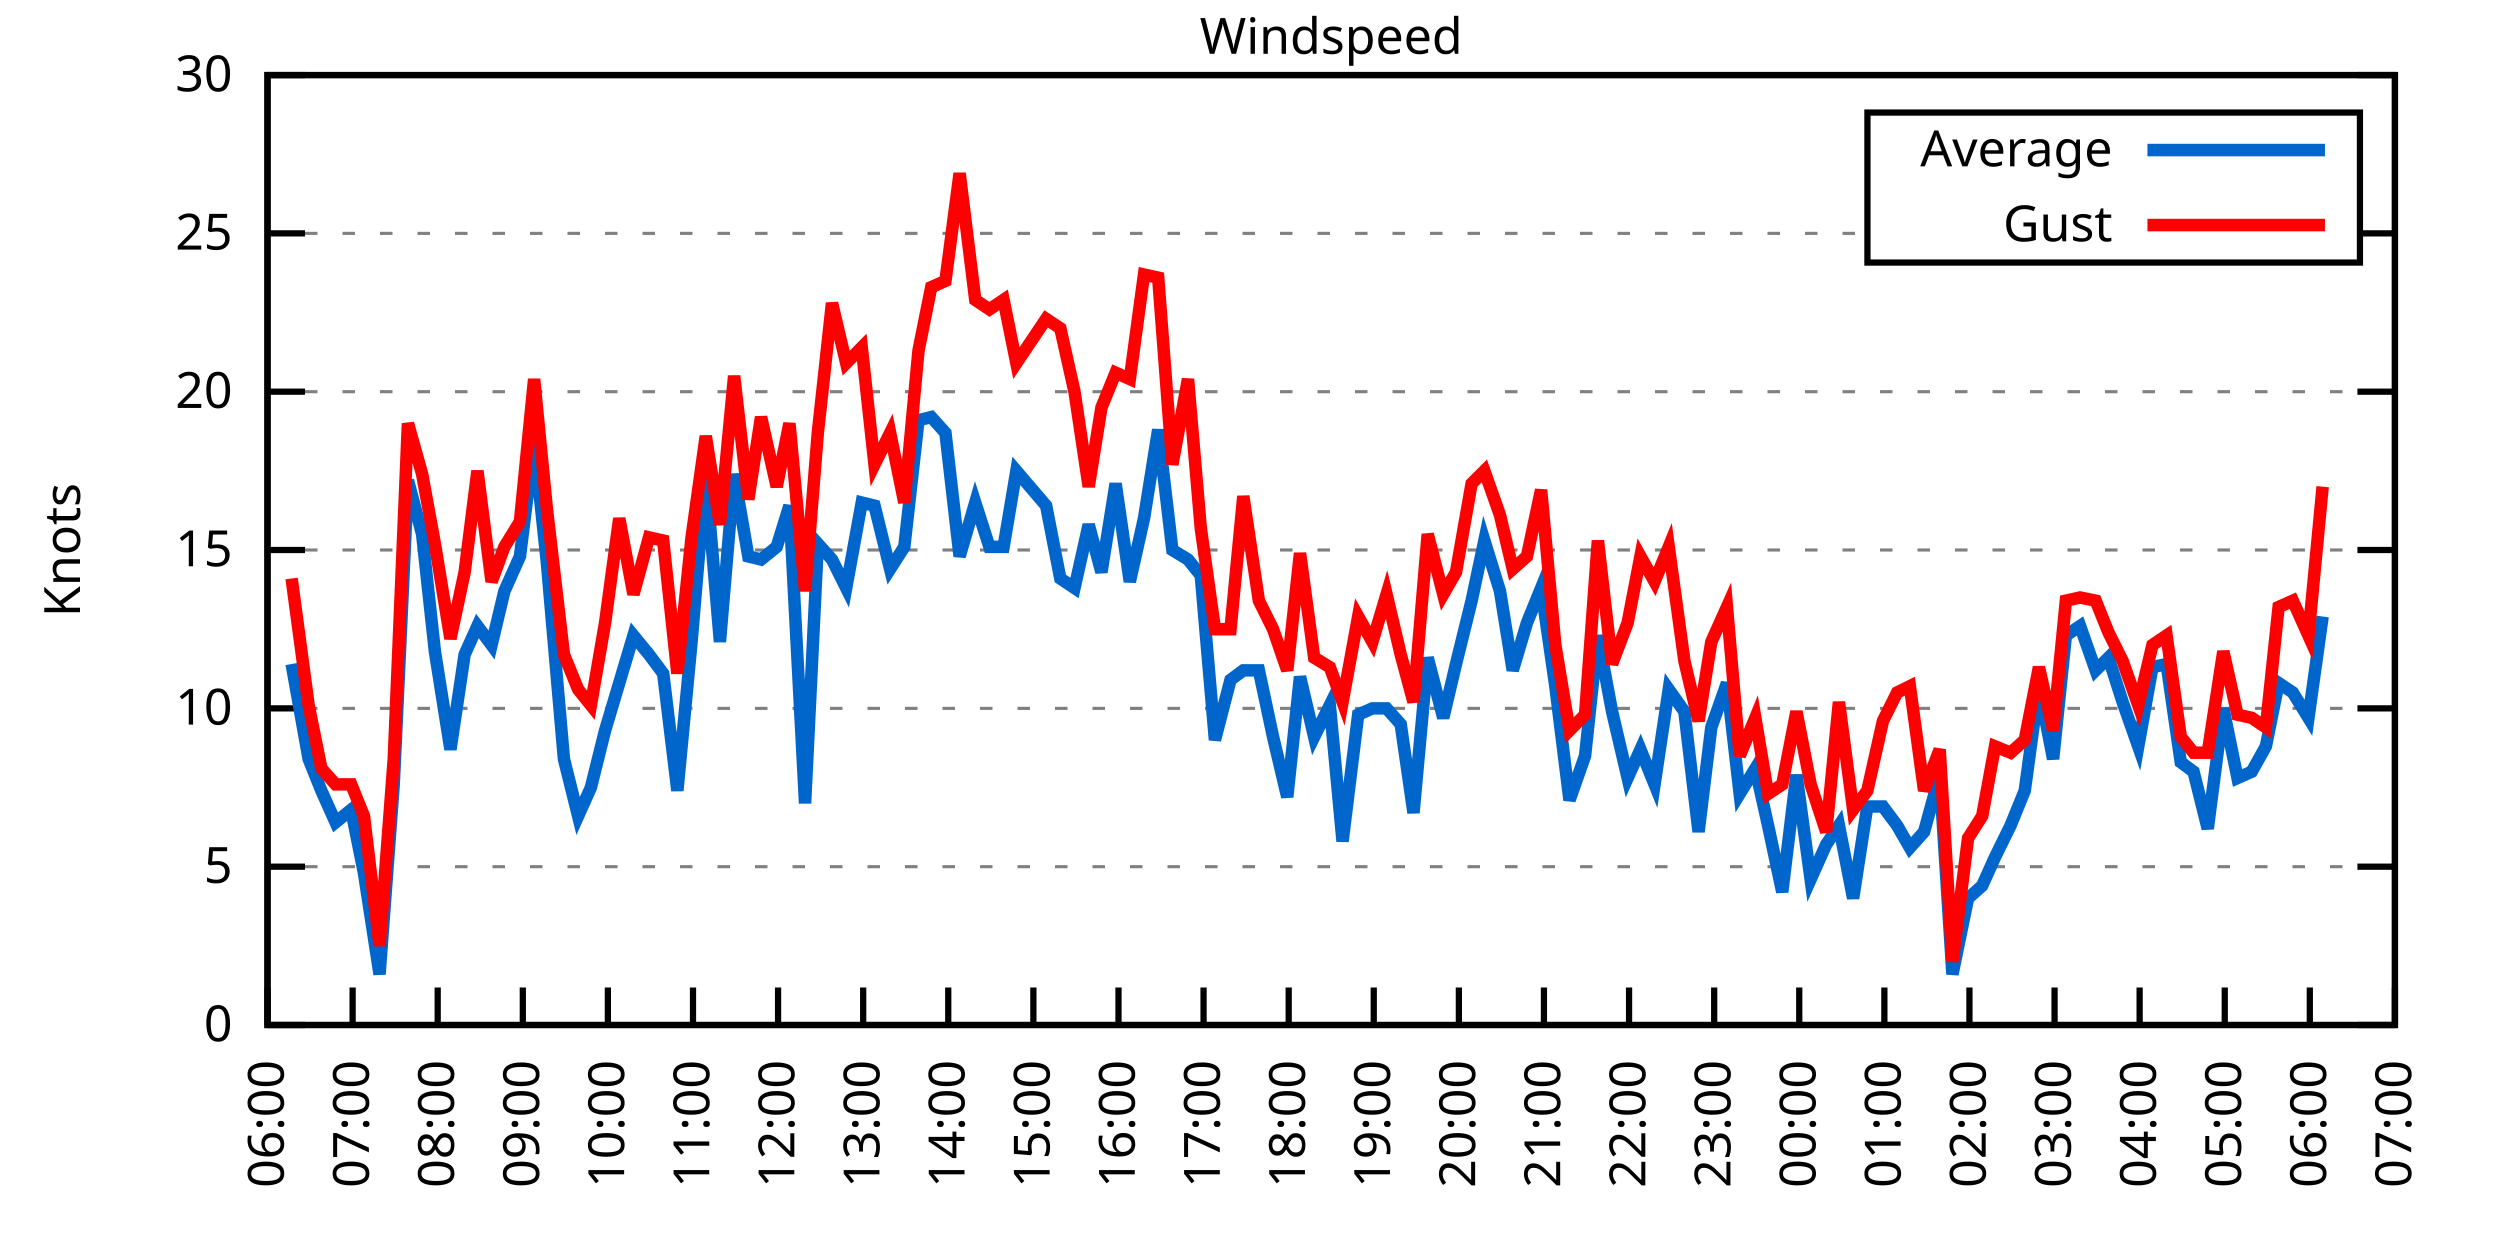
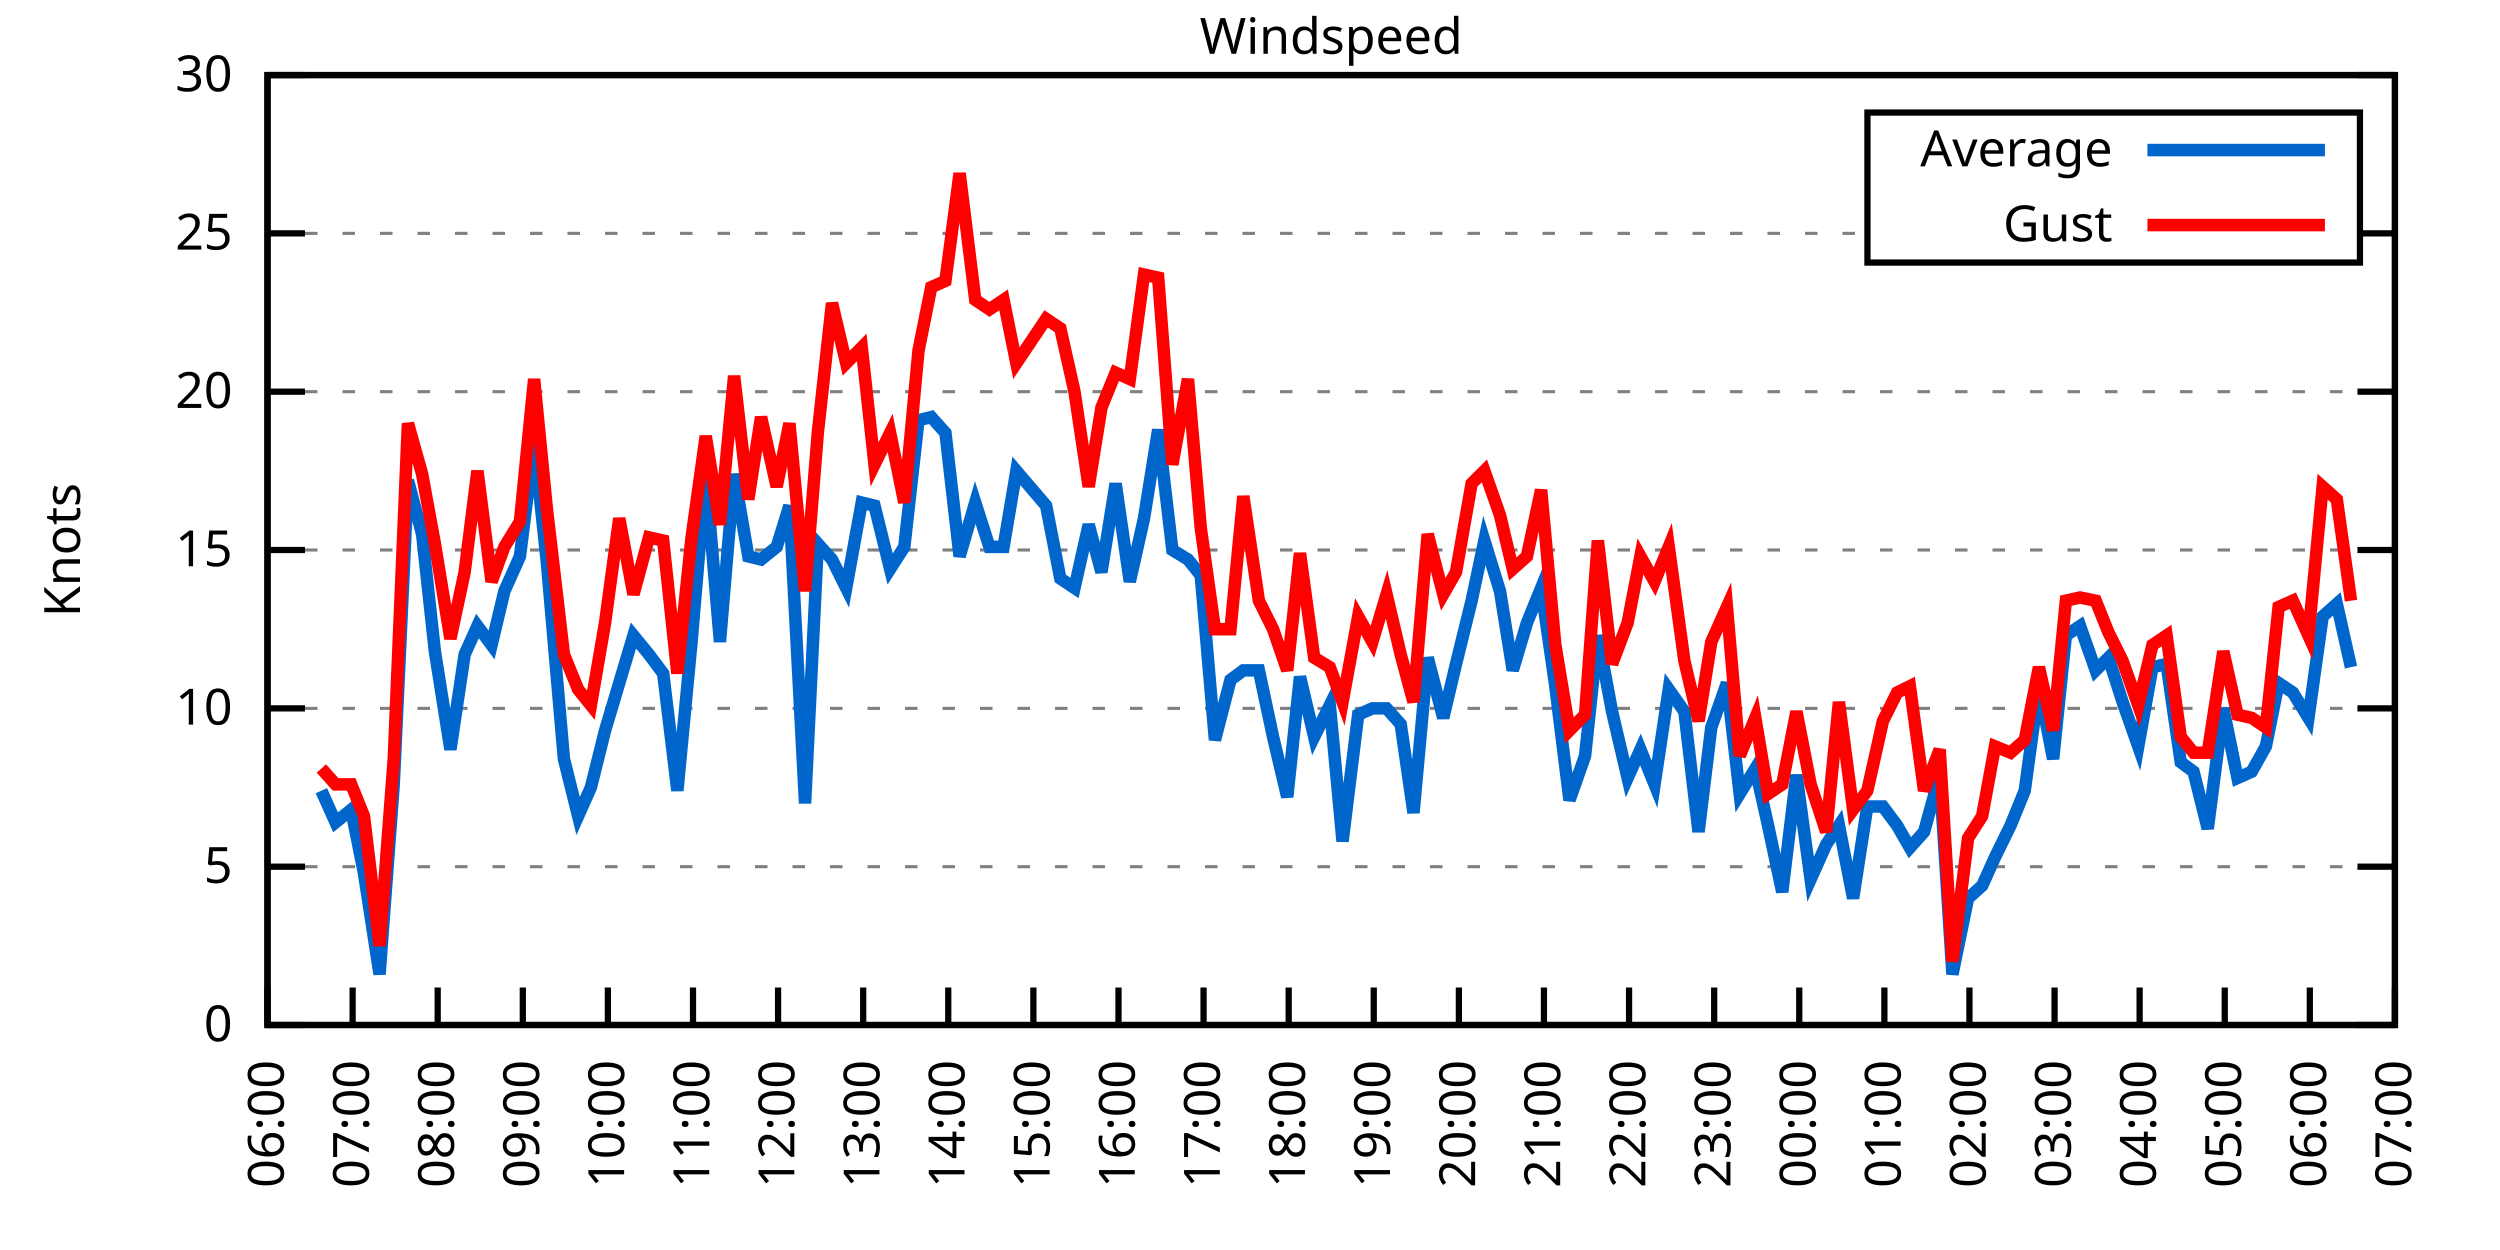
<svg xmlns="http://www.w3.org/2000/svg" xmlns:xlink="http://www.w3.org/1999/xlink" width="400" height="200" viewBox="0 0 400 200">
  <g id="gnuplot_canvas">
    <rect x="0" y="0" width="400" height="200" fill="none" />
    <defs>
      <circle id="gpDot" r="0.5" stroke-width="0.5" stroke="currentColor" />
      <path id="gpPt0" stroke-width="0.333" stroke="currentColor" d="M-1,0 h2 M0,-1 v2" />
      <path id="gpPt1" stroke-width="0.333" stroke="currentColor" d="M-1,-1 L1,1 M1,-1 L-1,1" />
      <path id="gpPt2" stroke-width="0.333" stroke="currentColor" d="M-1,0 L1,0 M0,-1 L0,1 M-1,-1 L1,1 M-1,1 L1,-1" />
      <rect id="gpPt3" stroke-width="0.333" stroke="currentColor" x="-1" y="-1" width="2" height="2" />
      <rect id="gpPt4" stroke-width="0.333" stroke="currentColor" fill="currentColor" x="-1" y="-1" width="2" height="2" />
      <circle id="gpPt5" stroke-width="0.333" stroke="currentColor" cx="0" cy="0" r="1" />
      <use xlink:href="#gpPt5" id="gpPt6" fill="currentColor" stroke="none" />
      <path id="gpPt7" stroke-width="0.333" stroke="currentColor" d="M0,-1.33 L-1.33,0.67 L1.33,0.67 z" />
      <use xlink:href="#gpPt7" id="gpPt8" fill="currentColor" stroke="none" />
      <use xlink:href="#gpPt7" id="gpPt9" stroke="currentColor" transform="rotate(180)" />
      <use xlink:href="#gpPt9" id="gpPt10" fill="currentColor" stroke="none" />
      <use xlink:href="#gpPt3" id="gpPt11" stroke="currentColor" transform="rotate(45)" />
      <use xlink:href="#gpPt11" id="gpPt12" fill="currentColor" stroke="none" />
      <path id="gpPt13" stroke-width="0.333" stroke="currentColor" d="M0,1.330 L1.265,0.411 L0.782,-1.067 L-0.782,-1.076 L-1.265,0.411 z" />
      <use xlink:href="#gpPt13" id="gpPt14" fill="currentColor" stroke="none" />
      <filter id="textbox" filterUnits="objectBoundingBox" x="0" y="0" height="1" width="1">
        <feFlood flood-color="white" flood-opacity="1" result="bgnd" />
        <feComposite in="SourceGraphic" in2="bgnd" operator="atop" />
      </filter>
      <filter id="greybox" filterUnits="objectBoundingBox" x="0" y="0" height="1" width="1">
        <feFlood flood-color="lightgrey" flood-opacity="1" result="grey" />
        <feComposite in="SourceGraphic" in2="grey" operator="atop" />
      </filter>
    </defs>
    <g fill="none" color="white" stroke="currentColor" stroke-width="1.00" stroke-linecap="butt" stroke-linejoin="miter">
</g>
    <g fill="none" color="black" stroke="currentColor" stroke-width="1.00" stroke-linecap="butt" stroke-linejoin="miter">
      <g stroke="none" shape-rendering="crispEdges">
        <polygon fill="rgb(255, 255, 255)" points="42.80,164.00 383.18,164.00 383.18,12.02 42.80,12.02 " />
      </g>
    </g>
    <g fill="none" color="black" stroke="currentColor" stroke-width="1.00" stroke-linecap="butt" stroke-linejoin="miter">
</g>
    <g fill="none" color="black" stroke="black" stroke-width="0.50" stroke-linecap="butt" stroke-linejoin="miter">
</g>
    <g fill="none" color="gray" stroke="currentColor" stroke-width="0.50" stroke-linecap="butt" stroke-linejoin="miter">
      <path stroke="gray" stroke-dasharray="2,4" class="gridline" d="M42.80,164.00 L383.19,164.00  " />
    </g>
    <g fill="none" color="gray" stroke="gray" stroke-width="1.00" stroke-linecap="butt" stroke-linejoin="miter">
</g>
    <g fill="none" color="black" stroke="currentColor" stroke-width="1.00" stroke-linecap="butt" stroke-linejoin="miter">
      <path stroke="black" d="M42.80,164.00 L48.80,164.00 M383.19,164.00 L377.19,164.00  " />
      <g transform="translate(37.20,166.60)" stroke="none" fill="black" font-family="Sans" font-size="8.00" text-anchor="end">
        <text>
          <tspan font-family="Sans"> 0</tspan>
        </text>
      </g>
    </g>
    <g fill="none" color="black" stroke="currentColor" stroke-width="1.00" stroke-linecap="butt" stroke-linejoin="miter">
</g>
    <g fill="none" color="black" stroke="black" stroke-width="0.50" stroke-linecap="butt" stroke-linejoin="miter">
</g>
    <g fill="none" color="gray" stroke="currentColor" stroke-width="0.50" stroke-linecap="butt" stroke-linejoin="miter">
      <path stroke="gray" stroke-dasharray="2,4" class="gridline" d="M42.80,138.67 L383.19,138.67  " />
    </g>
    <g fill="none" color="gray" stroke="gray" stroke-width="1.00" stroke-linecap="butt" stroke-linejoin="miter">
</g>
    <g fill="none" color="black" stroke="currentColor" stroke-width="1.00" stroke-linecap="butt" stroke-linejoin="miter">
      <path stroke="black" d="M42.80,138.67 L48.80,138.67 M383.19,138.67 L377.19,138.67  " />
      <g transform="translate(37.20,141.27)" stroke="none" fill="black" font-family="Sans" font-size="8.00" text-anchor="end">
        <text>
          <tspan font-family="Sans"> 5</tspan>
        </text>
      </g>
    </g>
    <g fill="none" color="black" stroke="currentColor" stroke-width="1.00" stroke-linecap="butt" stroke-linejoin="miter">
</g>
    <g fill="none" color="black" stroke="black" stroke-width="0.50" stroke-linecap="butt" stroke-linejoin="miter">
</g>
    <g fill="none" color="gray" stroke="currentColor" stroke-width="0.50" stroke-linecap="butt" stroke-linejoin="miter">
      <path stroke="gray" stroke-dasharray="2,4" class="gridline" d="M42.80,113.34 L383.19,113.34  " />
    </g>
    <g fill="none" color="gray" stroke="gray" stroke-width="1.00" stroke-linecap="butt" stroke-linejoin="miter">
</g>
    <g fill="none" color="black" stroke="currentColor" stroke-width="1.00" stroke-linecap="butt" stroke-linejoin="miter">
      <path stroke="black" d="M42.80,113.34 L48.80,113.34 M383.19,113.34 L377.19,113.34  " />
      <g transform="translate(37.20,115.94)" stroke="none" fill="black" font-family="Sans" font-size="8.00" text-anchor="end">
        <text>
          <tspan font-family="Sans"> 10</tspan>
        </text>
      </g>
    </g>
    <g fill="none" color="black" stroke="currentColor" stroke-width="1.00" stroke-linecap="butt" stroke-linejoin="miter">
</g>
    <g fill="none" color="black" stroke="black" stroke-width="0.50" stroke-linecap="butt" stroke-linejoin="miter">
</g>
    <g fill="none" color="gray" stroke="currentColor" stroke-width="0.50" stroke-linecap="butt" stroke-linejoin="miter">
      <path stroke="gray" stroke-dasharray="2,4" class="gridline" d="M42.80,88.00 L383.19,88.00  " />
    </g>
    <g fill="none" color="gray" stroke="gray" stroke-width="1.00" stroke-linecap="butt" stroke-linejoin="miter">
</g>
    <g fill="none" color="black" stroke="currentColor" stroke-width="1.00" stroke-linecap="butt" stroke-linejoin="miter">
      <path stroke="black" d="M42.80,88.00 L48.80,88.00 M383.19,88.00 L377.19,88.00  " />
      <g transform="translate(37.20,90.60)" stroke="none" fill="black" font-family="Sans" font-size="8.00" text-anchor="end">
        <text>
          <tspan font-family="Sans"> 15</tspan>
        </text>
      </g>
    </g>
    <g fill="none" color="black" stroke="currentColor" stroke-width="1.00" stroke-linecap="butt" stroke-linejoin="miter">
</g>
    <g fill="none" color="black" stroke="black" stroke-width="0.50" stroke-linecap="butt" stroke-linejoin="miter">
</g>
    <g fill="none" color="gray" stroke="currentColor" stroke-width="0.50" stroke-linecap="butt" stroke-linejoin="miter">
      <path stroke="gray" stroke-dasharray="2,4" class="gridline" d="M42.80,62.67 L383.19,62.67  " />
    </g>
    <g fill="none" color="gray" stroke="gray" stroke-width="1.00" stroke-linecap="butt" stroke-linejoin="miter">
</g>
    <g fill="none" color="black" stroke="currentColor" stroke-width="1.00" stroke-linecap="butt" stroke-linejoin="miter">
      <path stroke="black" d="M42.80,62.67 L48.80,62.67 M383.19,62.67 L377.19,62.67  " />
      <g transform="translate(37.20,65.27)" stroke="none" fill="black" font-family="Sans" font-size="8.00" text-anchor="end">
        <text>
          <tspan font-family="Sans"> 20</tspan>
        </text>
      </g>
    </g>
    <g fill="none" color="black" stroke="currentColor" stroke-width="1.00" stroke-linecap="butt" stroke-linejoin="miter">
</g>
    <g fill="none" color="black" stroke="black" stroke-width="0.50" stroke-linecap="butt" stroke-linejoin="miter">
</g>
    <g fill="none" color="gray" stroke="currentColor" stroke-width="0.50" stroke-linecap="butt" stroke-linejoin="miter">
      <path stroke="gray" stroke-dasharray="2,4" class="gridline" d="M42.80,37.34 L298.79,37.34 M377.59,37.34 L383.19,37.34  " />
    </g>
    <g fill="none" color="gray" stroke="gray" stroke-width="1.00" stroke-linecap="butt" stroke-linejoin="miter">
</g>
    <g fill="none" color="black" stroke="currentColor" stroke-width="1.00" stroke-linecap="butt" stroke-linejoin="miter">
      <path stroke="black" d="M42.80,37.34 L48.80,37.34 M383.19,37.34 L377.19,37.34  " />
      <g transform="translate(37.20,39.94)" stroke="none" fill="black" font-family="Sans" font-size="8.00" text-anchor="end">
        <text>
          <tspan font-family="Sans"> 25</tspan>
        </text>
      </g>
    </g>
    <g fill="none" color="black" stroke="currentColor" stroke-width="1.00" stroke-linecap="butt" stroke-linejoin="miter">
</g>
    <g fill="none" color="black" stroke="black" stroke-width="0.50" stroke-linecap="butt" stroke-linejoin="miter">
</g>
    <g fill="none" color="gray" stroke="currentColor" stroke-width="0.50" stroke-linecap="butt" stroke-linejoin="miter">
      <path stroke="gray" stroke-dasharray="2,4" class="gridline" d="M42.80,12.01 L383.19,12.01  " />
    </g>
    <g fill="none" color="gray" stroke="gray" stroke-width="1.00" stroke-linecap="butt" stroke-linejoin="miter">
</g>
    <g fill="none" color="black" stroke="currentColor" stroke-width="1.00" stroke-linecap="butt" stroke-linejoin="miter">
      <path stroke="black" d="M42.80,12.01 L48.80,12.01 M383.19,12.01 L377.19,12.01  " />
      <g transform="translate(37.20,14.61)" stroke="none" fill="black" font-family="Sans" font-size="8.00" text-anchor="end">
        <text>
          <tspan font-family="Sans"> 30</tspan>
        </text>
      </g>
    </g>
    <g fill="none" color="black" stroke="currentColor" stroke-width="1.00" stroke-linecap="butt" stroke-linejoin="miter">
      <path stroke="black" d="M42.80,164.00 L42.80,158.00  " />
      <g transform="translate(45.40,169.60) rotate(270.00)" stroke="none" fill="black" font-family="Sans" font-size="8.00" text-anchor="end">
        <text>
          <tspan font-family="Sans">06:00</tspan>
        </text>
      </g>
    </g>
    <g fill="none" color="black" stroke="currentColor" stroke-width="1.00" stroke-linecap="butt" stroke-linejoin="miter">
      <path stroke="black" d="M56.42,164.00 L56.42,158.00  " />
      <g transform="translate(59.02,169.60) rotate(270.00)" stroke="none" fill="black" font-family="Sans" font-size="8.00" text-anchor="end">
        <text>
          <tspan font-family="Sans">07:00</tspan>
        </text>
      </g>
    </g>
    <g fill="none" color="black" stroke="currentColor" stroke-width="1.00" stroke-linecap="butt" stroke-linejoin="miter">
      <path stroke="black" d="M70.03,164.00 L70.03,158.00  " />
      <g transform="translate(72.63,169.60) rotate(270.00)" stroke="none" fill="black" font-family="Sans" font-size="8.00" text-anchor="end">
        <text>
          <tspan font-family="Sans">08:00</tspan>
        </text>
      </g>
    </g>
    <g fill="none" color="black" stroke="currentColor" stroke-width="1.00" stroke-linecap="butt" stroke-linejoin="miter">
      <path stroke="black" d="M83.65,164.00 L83.65,158.00  " />
      <g transform="translate(86.25,169.60) rotate(270.00)" stroke="none" fill="black" font-family="Sans" font-size="8.00" text-anchor="end">
        <text>
          <tspan font-family="Sans">09:00</tspan>
        </text>
      </g>
    </g>
    <g fill="none" color="black" stroke="currentColor" stroke-width="1.00" stroke-linecap="butt" stroke-linejoin="miter">
      <path stroke="black" d="M97.26,164.00 L97.26,158.00  " />
      <g transform="translate(99.86,169.60) rotate(270.00)" stroke="none" fill="black" font-family="Sans" font-size="8.00" text-anchor="end">
        <text>
          <tspan font-family="Sans">10:00</tspan>
        </text>
      </g>
    </g>
    <g fill="none" color="black" stroke="currentColor" stroke-width="1.00" stroke-linecap="butt" stroke-linejoin="miter">
      <path stroke="black" d="M110.88,164.00 L110.88,158.00  " />
      <g transform="translate(113.48,169.60) rotate(270.00)" stroke="none" fill="black" font-family="Sans" font-size="8.00" text-anchor="end">
        <text>
          <tspan font-family="Sans">11:00</tspan>
        </text>
      </g>
    </g>
    <g fill="none" color="black" stroke="currentColor" stroke-width="1.00" stroke-linecap="butt" stroke-linejoin="miter">
      <path stroke="black" d="M124.49,164.00 L124.49,158.00  " />
      <g transform="translate(127.09,169.60) rotate(270.00)" stroke="none" fill="black" font-family="Sans" font-size="8.00" text-anchor="end">
        <text>
          <tspan font-family="Sans">12:00</tspan>
        </text>
      </g>
    </g>
    <g fill="none" color="black" stroke="currentColor" stroke-width="1.00" stroke-linecap="butt" stroke-linejoin="miter">
      <path stroke="black" d="M138.11,164.00 L138.11,158.00  " />
      <g transform="translate(140.71,169.60) rotate(270.00)" stroke="none" fill="black" font-family="Sans" font-size="8.00" text-anchor="end">
        <text>
          <tspan font-family="Sans">13:00</tspan>
        </text>
      </g>
    </g>
    <g fill="none" color="black" stroke="currentColor" stroke-width="1.00" stroke-linecap="butt" stroke-linejoin="miter">
      <path stroke="black" d="M151.72,164.00 L151.72,158.00  " />
      <g transform="translate(154.32,169.60) rotate(270.00)" stroke="none" fill="black" font-family="Sans" font-size="8.00" text-anchor="end">
        <text>
          <tspan font-family="Sans">14:00</tspan>
        </text>
      </g>
    </g>
    <g fill="none" color="black" stroke="currentColor" stroke-width="1.00" stroke-linecap="butt" stroke-linejoin="miter">
      <path stroke="black" d="M165.34,164.00 L165.34,158.00  " />
      <g transform="translate(167.94,169.60) rotate(270.00)" stroke="none" fill="black" font-family="Sans" font-size="8.00" text-anchor="end">
        <text>
          <tspan font-family="Sans">15:00</tspan>
        </text>
      </g>
    </g>
    <g fill="none" color="black" stroke="currentColor" stroke-width="1.00" stroke-linecap="butt" stroke-linejoin="miter">
      <path stroke="black" d="M178.96,164.00 L178.96,158.00  " />
      <g transform="translate(181.56,169.60) rotate(270.00)" stroke="none" fill="black" font-family="Sans" font-size="8.00" text-anchor="end">
        <text>
          <tspan font-family="Sans">16:00</tspan>
        </text>
      </g>
    </g>
    <g fill="none" color="black" stroke="currentColor" stroke-width="1.00" stroke-linecap="butt" stroke-linejoin="miter">
      <path stroke="black" d="M192.57,164.00 L192.57,158.00  " />
      <g transform="translate(195.17,169.60) rotate(270.00)" stroke="none" fill="black" font-family="Sans" font-size="8.00" text-anchor="end">
        <text>
          <tspan font-family="Sans">17:00</tspan>
        </text>
      </g>
    </g>
    <g fill="none" color="black" stroke="currentColor" stroke-width="1.00" stroke-linecap="butt" stroke-linejoin="miter">
      <path stroke="black" d="M206.19,164.00 L206.19,158.00  " />
      <g transform="translate(208.79,169.60) rotate(270.00)" stroke="none" fill="black" font-family="Sans" font-size="8.00" text-anchor="end">
        <text>
          <tspan font-family="Sans">18:00</tspan>
        </text>
      </g>
    </g>
    <g fill="none" color="black" stroke="currentColor" stroke-width="1.00" stroke-linecap="butt" stroke-linejoin="miter">
      <path stroke="black" d="M219.80,164.00 L219.80,158.00  " />
      <g transform="translate(222.40,169.60) rotate(270.00)" stroke="none" fill="black" font-family="Sans" font-size="8.00" text-anchor="end">
        <text>
          <tspan font-family="Sans">19:00</tspan>
        </text>
      </g>
    </g>
    <g fill="none" color="black" stroke="currentColor" stroke-width="1.00" stroke-linecap="butt" stroke-linejoin="miter">
      <path stroke="black" d="M233.42,164.00 L233.42,158.00  " />
      <g transform="translate(236.02,169.60) rotate(270.00)" stroke="none" fill="black" font-family="Sans" font-size="8.00" text-anchor="end">
        <text>
          <tspan font-family="Sans">20:00</tspan>
        </text>
      </g>
    </g>
    <g fill="none" color="black" stroke="currentColor" stroke-width="1.00" stroke-linecap="butt" stroke-linejoin="miter">
      <path stroke="black" d="M247.03,164.00 L247.03,158.00  " />
      <g transform="translate(249.63,169.60) rotate(270.00)" stroke="none" fill="black" font-family="Sans" font-size="8.00" text-anchor="end">
        <text>
          <tspan font-family="Sans">21:00</tspan>
        </text>
      </g>
    </g>
    <g fill="none" color="black" stroke="currentColor" stroke-width="1.00" stroke-linecap="butt" stroke-linejoin="miter">
      <path stroke="black" d="M260.65,164.00 L260.65,158.00  " />
      <g transform="translate(263.25,169.60) rotate(270.00)" stroke="none" fill="black" font-family="Sans" font-size="8.00" text-anchor="end">
        <text>
          <tspan font-family="Sans">22:00</tspan>
        </text>
      </g>
    </g>
    <g fill="none" color="black" stroke="currentColor" stroke-width="1.00" stroke-linecap="butt" stroke-linejoin="miter">
      <path stroke="black" d="M274.27,164.00 L274.27,158.00  " />
      <g transform="translate(276.87,169.60) rotate(270.00)" stroke="none" fill="black" font-family="Sans" font-size="8.00" text-anchor="end">
        <text>
          <tspan font-family="Sans">23:00</tspan>
        </text>
      </g>
    </g>
    <g fill="none" color="black" stroke="currentColor" stroke-width="1.00" stroke-linecap="butt" stroke-linejoin="miter">
      <path stroke="black" d="M287.88,164.00 L287.88,158.00  " />
      <g transform="translate(290.48,169.60) rotate(270.00)" stroke="none" fill="black" font-family="Sans" font-size="8.00" text-anchor="end">
        <text>
          <tspan font-family="Sans">00:00</tspan>
        </text>
      </g>
    </g>
    <g fill="none" color="black" stroke="currentColor" stroke-width="1.00" stroke-linecap="butt" stroke-linejoin="miter">
      <path stroke="black" d="M301.50,164.00 L301.50,158.00  " />
      <g transform="translate(304.10,169.60) rotate(270.00)" stroke="none" fill="black" font-family="Sans" font-size="8.00" text-anchor="end">
        <text>
          <tspan font-family="Sans">01:00</tspan>
        </text>
      </g>
    </g>
    <g fill="none" color="black" stroke="currentColor" stroke-width="1.00" stroke-linecap="butt" stroke-linejoin="miter">
      <path stroke="black" d="M315.11,164.00 L315.11,158.00  " />
      <g transform="translate(317.71,169.60) rotate(270.00)" stroke="none" fill="black" font-family="Sans" font-size="8.00" text-anchor="end">
        <text>
          <tspan font-family="Sans">02:00</tspan>
        </text>
      </g>
    </g>
    <g fill="none" color="black" stroke="currentColor" stroke-width="1.00" stroke-linecap="butt" stroke-linejoin="miter">
      <path stroke="black" d="M328.73,164.00 L328.73,158.00  " />
      <g transform="translate(331.33,169.60) rotate(270.00)" stroke="none" fill="black" font-family="Sans" font-size="8.00" text-anchor="end">
        <text>
          <tspan font-family="Sans">03:00</tspan>
        </text>
      </g>
    </g>
    <g fill="none" color="black" stroke="currentColor" stroke-width="1.00" stroke-linecap="butt" stroke-linejoin="miter">
      <path stroke="black" d="M342.34,164.00 L342.34,158.00  " />
      <g transform="translate(344.94,169.60) rotate(270.00)" stroke="none" fill="black" font-family="Sans" font-size="8.00" text-anchor="end">
        <text>
          <tspan font-family="Sans">04:00</tspan>
        </text>
      </g>
    </g>
    <g fill="none" color="black" stroke="currentColor" stroke-width="1.00" stroke-linecap="butt" stroke-linejoin="miter">
      <path stroke="black" d="M355.96,164.00 L355.96,158.00  " />
      <g transform="translate(358.56,169.60) rotate(270.00)" stroke="none" fill="black" font-family="Sans" font-size="8.00" text-anchor="end">
        <text>
          <tspan font-family="Sans">05:00</tspan>
        </text>
      </g>
    </g>
    <g fill="none" color="black" stroke="currentColor" stroke-width="1.00" stroke-linecap="butt" stroke-linejoin="miter">
      <path stroke="black" d="M369.57,164.00 L369.57,158.00  " />
      <g transform="translate(372.17,169.60) rotate(270.00)" stroke="none" fill="black" font-family="Sans" font-size="8.00" text-anchor="end">
        <text>
          <tspan font-family="Sans">06:00</tspan>
        </text>
      </g>
    </g>
    <g fill="none" color="black" stroke="currentColor" stroke-width="1.00" stroke-linecap="butt" stroke-linejoin="miter">
      <path stroke="black" d="M383.19,164.00 L383.19,158.00  " />
      <g transform="translate(385.79,169.60) rotate(270.00)" stroke="none" fill="black" font-family="Sans" font-size="8.00" text-anchor="end">
        <text>
          <tspan font-family="Sans">07:00</tspan>
        </text>
      </g>
    </g>
    <g fill="none" color="black" stroke="currentColor" stroke-width="1.00" stroke-linecap="butt" stroke-linejoin="miter">
</g>
    <g fill="none" color="black" stroke="currentColor" stroke-width="1.00" stroke-linecap="butt" stroke-linejoin="miter">
      <path stroke="black" d="M42.80,12.01 L42.80,164.00 L383.19,164.00 L383.19,12.01 L42.80,12.01 Z  " />
    </g>
    <g fill="none" color="black" stroke="currentColor" stroke-width="1.00" stroke-linecap="butt" stroke-linejoin="miter">
</g>
    <g fill="none" color="black" stroke="currentColor" stroke-width="1.00" stroke-linecap="butt" stroke-linejoin="miter">
      <path stroke="black" d="M298.79,42.01 L298.79,18.01 L377.59,18.01 L377.59,42.01 L298.79,42.01 Z  " />
    </g>
    <g id="Windspeed_plot_1">
      <g fill="none" color="white" stroke="black" stroke-width="2.00" stroke-linecap="butt" stroke-linejoin="miter">
</g>
      <g fill="none" color="black" stroke="currentColor" stroke-width="2.00" stroke-linecap="butt" stroke-linejoin="miter">
        <g transform="translate(337.99,26.61)" stroke="none" fill="black" font-family="Sans" font-size="8.00" text-anchor="end">
          <text>
            <tspan font-family="Sans">Average</tspan>
          </text>
        </g>
      </g>
      <g fill="none" color="black" stroke="currentColor" stroke-width="2.00" stroke-linecap="butt" stroke-linejoin="miter">
-         <path stroke="rgb(  0, 102, 204)" d="M343.59,24.01 L371.99,24.01 M46.66,106.24 L49.38,121.44 L51.42,126.51 L53.69,131.58 L56.19,129.55 L58.23,139.68   L60.73,155.89 L63.00,125.50 L65.27,76.86 L67.54,85.47 L69.58,104.22 L72.07,119.92 L74.34,104.72 L76.39,100.16   L78.65,103.20 L80.70,94.59 L83.19,89.02 L85.46,70.78 L87.50,90.03 L90.23,121.44 L92.50,130.56 L94.54,126.00   L96.81,116.88 L99.08,109.28 L101.35,101.68 L103.84,104.72 L106.11,107.76 L108.38,126.51 L110.65,102.70 L112.92,75.85   L115.19,102.70 L117.46,75.85 L119.73,89.02 L121.77,89.52 L124.27,87.50 L126.31,80.91 L128.81,128.54 L130.85,86.99   L133.12,89.52 L135.39,94.08 L137.88,80.41 L139.92,80.91 L142.42,91.04 L144.69,87.50 L146.96,67.23 L149.00,66.73   L151.27,69.26 L153.54,89.02 L156.04,80.41 L158.31,87.50 L160.57,87.50 L162.62,75.34 L167.38,80.91 L169.65,92.56   L171.92,94.08 L174.19,83.95 L176.23,91.55 L178.50,77.37 L180.77,93.07 L183.04,82.94 L185.31,68.75 L187.58,88.00   L190.08,89.52 L192.12,92.06 L194.39,118.40 L196.88,108.78 L198.93,107.26 L201.42,107.26 L203.69,117.90 L205.96,127.52   L208.00,108.27 L210.27,117.90 L212.77,112.83 L214.81,134.62 L217.31,114.35 L219.58,113.34 L221.85,113.34 L224.11,115.87   L226.16,130.06 L228.43,105.23 L230.92,114.86 L232.96,106.24 L235.46,96.11 L237.50,86.49 L240.00,94.59 L242.04,107.26   L244.31,99.66 L246.58,94.08 L248.85,109.79 L251.12,128.03 L253.61,120.94 L255.66,101.68 L257.93,113.84 L260.42,124.48   L262.47,119.92 L264.73,125.50 L267.00,110.30 L269.50,113.84 L271.77,133.10 L273.81,116.38 L276.31,109.28 L278.35,127.02   L280.85,122.96 L282.89,132.08 L285.16,142.72 L287.43,123.98 L289.70,140.69 L292.19,135.12 L294.23,132.08 L296.50,143.73   L298.77,129.04 L301.27,129.04 L303.54,132.08 L305.58,135.63 L307.85,133.10 L310.35,123.98 L312.39,155.89 L314.89,143.73   L317.15,141.71 L319.20,137.15 L321.69,132.08 L323.96,126.51 L326.23,109.79 L328.50,121.44 L330.54,101.68 L332.81,100.16   L335.31,107.26 L337.35,105.23 L339.62,112.32 L342.12,119.42 L344.39,106.75 L346.65,106.24 L348.92,121.95 L350.97,123.47   L353.24,132.59 L355.73,113.34 L358.00,124.48 L360.27,123.47 L362.54,119.42 L364.58,109.28 L366.85,110.80 L369.35,114.86   L371.62,98.64  " />
+         <path stroke="rgb(  0, 102, 204)" d="M343.59,24.01 L371.99,24.01 M51.42,126.51 L53.69,131.58 L56.19,129.55 L58.23,139.68 L60.73,155.89 L63.00,125.50   L65.27,76.86 L67.54,85.47 L69.58,104.22 L72.07,119.92 L74.34,104.72 L76.39,100.16 L78.65,103.20 L80.70,94.59   L83.19,89.02 L85.46,70.78 L87.50,90.03 L90.23,121.44 L92.50,130.56 L94.54,126.00 L96.81,116.88 L99.08,109.28   L101.35,101.68 L103.84,104.72 L106.11,107.76 L108.38,126.51 L110.65,102.70 L112.92,75.85 L115.19,102.70 L117.46,75.85   L119.73,89.02 L121.77,89.52 L124.27,87.50 L126.31,80.91 L128.81,128.54 L130.85,86.99 L133.12,89.52 L135.39,94.08   L137.88,80.41 L139.92,80.91 L142.42,91.04 L144.69,87.50 L146.96,67.23 L149.00,66.73 L151.27,69.26 L153.54,89.02   L156.04,80.41 L158.31,87.50 L160.57,87.50 L162.62,75.34 L167.38,80.91 L169.65,92.56 L171.92,94.08 L174.19,83.95   L176.23,91.55 L178.50,77.37 L180.77,93.07 L183.04,82.94 L185.31,68.75 L187.58,88.00 L190.08,89.52 L192.12,92.06   L194.39,118.40 L196.88,108.78 L198.93,107.26 L201.42,107.26 L203.69,117.90 L205.96,127.52 L208.00,108.27 L210.27,117.90   L212.77,112.83 L214.81,134.62 L217.31,114.35 L219.58,113.34 L221.85,113.34 L224.11,115.87 L226.16,130.06 L228.43,105.23   L230.92,114.86 L232.96,106.24 L235.46,96.11 L237.50,86.49 L240.00,94.59 L242.04,107.26 L244.31,99.66 L246.58,94.08   L248.85,109.79 L251.12,128.03 L253.61,120.94 L255.66,101.68 L257.93,113.84 L260.42,124.48 L262.47,119.92 L264.73,125.50   L267.00,110.30 L269.50,113.84 L271.77,133.10 L273.81,116.38 L276.31,109.28 L278.35,127.02 L280.85,122.96 L282.89,132.08   L285.16,142.72 L287.43,123.98 L289.70,140.69 L292.19,135.12 L294.23,132.08 L296.50,143.73 L298.77,129.04 L301.27,129.04   L303.54,132.08 L305.58,135.63 L307.85,133.10 L310.35,123.98 L312.39,155.89 L314.89,143.73 L317.15,141.71 L319.20,137.15   L321.69,132.08 L323.96,126.51 L326.23,109.79 L328.50,121.44 L330.54,101.68 L332.81,100.16 L335.31,107.26 L337.35,105.23   L339.62,112.32 L342.12,119.42 L344.39,106.75 L346.65,106.24 L348.92,121.95 L350.97,123.47 L353.24,132.59 L355.73,113.34   L358.00,124.48 L360.27,123.47 L362.54,119.42 L364.58,109.28 L366.85,110.80 L369.35,114.86 L371.62,98.64 L373.89,96.62   L376.16,106.75  " />
      </g>
    </g>
    <g id="Windspeed_plot_2">
      <g fill="none" color="black" stroke="currentColor" stroke-width="2.00" stroke-linecap="butt" stroke-linejoin="miter">
        <g transform="translate(337.99,38.61)" stroke="none" fill="black" font-family="Sans" font-size="8.00" text-anchor="end">
          <text>
            <tspan font-family="Sans">Gust</tspan>
          </text>
        </g>
      </g>
      <g fill="none" color="black" stroke="currentColor" stroke-width="2.00" stroke-linecap="butt" stroke-linejoin="miter">
-         <path stroke="rgb(255,   0,   0)" d="M343.59,36.01 L371.99,36.01 M46.66,92.56 L49.38,112.83 L51.42,122.96 L53.69,125.50 L56.19,125.50 L58.23,130.56   L60.73,151.33 L63.00,121.44 L65.27,67.74 L67.54,75.85 L69.58,86.99 L72.07,102.19 L74.34,91.55 L76.39,75.34   L78.65,93.07 L80.70,87.50 L83.19,83.45 L85.46,60.65 L87.50,81.42 L90.23,104.72 L92.50,110.30 L94.54,112.83   L96.81,99.66 L99.08,82.94 L101.35,95.10 L103.84,85.98 L106.11,86.49 L108.38,107.76 L110.65,85.98 L112.92,69.77   L115.19,83.95 L117.46,60.14 L119.73,79.90 L121.77,66.73 L124.27,77.87 L126.31,67.74 L128.81,94.59 L130.85,69.26   L133.12,48.49 L135.39,58.11 L137.88,55.58 L139.92,74.33 L142.42,69.26 L144.69,80.41 L146.96,56.09 L149.00,45.95   L151.27,44.94 L153.54,27.72 L156.04,47.98 L158.31,49.50 L160.57,47.98 L162.62,58.11 L167.38,51.02 L169.65,52.54   L171.92,62.67 L174.19,77.87 L176.23,65.21 L178.50,59.63 L180.77,60.65 L183.04,43.93 L185.31,44.43 L187.58,74.33   L190.08,60.65 L192.12,84.46 L194.39,100.67 L196.88,100.67 L198.93,79.39 L201.42,96.11 L203.69,100.67 L205.96,107.26   L208.00,88.51 L210.27,105.23 L212.77,106.75 L214.81,112.32 L217.31,98.64 L219.58,102.70 L221.85,95.10 L224.11,104.72   L226.16,112.32 L228.43,85.47 L230.92,95.10 L232.96,91.55 L235.46,77.37 L237.50,75.34 L240.00,82.43 L242.04,91.04   L244.31,89.02 L246.58,78.38 L248.85,103.20 L251.12,116.88 L253.61,114.35 L255.66,86.49 L257.93,106.24 L260.42,99.66   L262.47,89.02 L264.73,93.07 L267.00,87.50 L269.50,105.74 L271.77,115.36 L273.81,102.70 L276.31,97.12 L278.35,120.94   L280.85,114.86 L282.89,127.02 L285.16,125.50 L287.43,113.84 L289.70,125.50 L292.19,133.10 L294.23,112.32 L296.50,129.55   L298.77,126.51 L301.27,115.36 L303.54,110.80 L305.58,109.79 L307.85,126.51 L310.35,119.92 L312.39,153.87 L314.89,134.11   L317.15,130.56 L319.20,119.42 L321.69,120.43 L323.96,118.40 L326.23,106.75 L328.50,116.88 L330.54,96.11 L332.81,95.60   L335.31,96.11 L337.35,101.18 L339.62,105.74 L342.12,112.83 L344.39,103.20 L346.65,101.68 L348.92,117.90 L350.97,120.43   L353.24,120.43 L355.73,104.22 L358.00,114.35 L360.27,114.86 L362.54,116.38 L364.58,97.12 L366.85,96.11 L369.35,101.68   L371.62,77.87  " />
+         <path stroke="rgb(255,   0,   0)" d="M343.59,36.01 L371.99,36.01 M51.42,122.96 L53.69,125.50 L56.19,125.50 L58.23,130.56 L60.73,151.33 L63.00,121.44   L65.27,67.74 L67.54,75.85 L69.58,86.99 L72.07,102.19 L74.34,91.55 L76.39,75.34 L78.65,93.07 L80.70,87.50   L83.19,83.45 L85.46,60.65 L87.50,81.42 L90.23,104.72 L92.50,110.30 L94.54,112.83 L96.81,99.66 L99.08,82.94   L101.35,95.10 L103.84,85.98 L106.11,86.49 L108.38,107.76 L110.65,85.98 L112.92,69.77 L115.19,83.95 L117.46,60.14   L119.73,79.90 L121.77,66.73 L124.27,77.87 L126.31,67.74 L128.81,94.59 L130.85,69.26 L133.12,48.49 L135.39,58.11   L137.88,55.58 L139.92,74.33 L142.42,69.26 L144.69,80.41 L146.96,56.09 L149.00,45.95 L151.27,44.94 L153.54,27.72   L156.04,47.98 L158.31,49.50 L160.57,47.98 L162.62,58.11 L167.38,51.02 L169.65,52.54 L171.92,62.67 L174.19,77.87   L176.23,65.21 L178.50,59.63 L180.77,60.65 L183.04,43.93 L185.31,44.43 L187.58,74.33 L190.08,60.65 L192.12,84.46   L194.39,100.67 L196.88,100.67 L198.93,79.39 L201.42,96.11 L203.69,100.67 L205.96,107.26 L208.00,88.51 L210.27,105.23   L212.77,106.75 L214.81,112.32 L217.31,98.64 L219.58,102.70 L221.85,95.10 L224.11,104.72 L226.16,112.32 L228.43,85.47   L230.92,95.10 L232.96,91.55 L235.46,77.37 L237.50,75.34 L240.00,82.43 L242.04,91.04 L244.31,89.02 L246.58,78.38   L248.85,103.20 L251.12,116.88 L253.61,114.35 L255.66,86.49 L257.93,106.24 L260.42,99.66 L262.47,89.02 L264.73,93.07   L267.00,87.50 L269.50,105.74 L271.77,115.36 L273.81,102.70 L276.31,97.12 L278.35,120.94 L280.85,114.86 L282.89,127.02   L285.16,125.50 L287.43,113.84 L289.70,125.50 L292.19,133.10 L294.23,112.32 L296.50,129.55 L298.77,126.51 L301.27,115.36   L303.54,110.80 L305.58,109.79 L307.85,126.51 L310.35,119.92 L312.39,153.87 L314.89,134.11 L317.15,130.56 L319.20,119.42   L321.69,120.43 L323.96,118.40 L326.23,106.75 L328.50,116.88 L330.54,96.11 L332.81,95.60 L335.31,96.11 L337.35,101.18   L339.62,105.74 L342.12,112.83 L344.39,103.20 L346.65,101.68 L348.92,117.90 L350.97,120.43 L353.24,120.43 L355.73,104.22   L358.00,114.35 L360.27,114.86 L362.54,116.38 L364.58,97.12 L366.85,96.11 L369.35,101.68 L371.62,77.87 L373.89,79.90   L376.16,96.11  " />
      </g>
    </g>
    <g fill="none" color="black" stroke="currentColor" stroke-width="2.00" stroke-linecap="butt" stroke-linejoin="miter">
</g>
    <g fill="none" color="black" stroke="black" stroke-width="1.00" stroke-linecap="butt" stroke-linejoin="miter">
</g>
    <g fill="none" color="black" stroke="currentColor" stroke-width="1.00" stroke-linecap="butt" stroke-linejoin="miter">
      <path stroke="black" d="M42.80,12.01 L42.80,164.00 L383.19,164.00 L383.19,12.01 L42.80,12.01 Z  " />
      <g transform="translate(12.80,88.01) rotate(270.00)" stroke="none" fill="black" font-family="Sans" font-size="8.00" text-anchor="middle">
        <text>
          <tspan font-family="Sans">Knots</tspan>
        </text>
      </g>
    </g>
    <g fill="none" color="black" stroke="currentColor" stroke-width="1.00" stroke-linecap="butt" stroke-linejoin="miter">
</g>
    <g fill="none" color="black" stroke="currentColor" stroke-width="1.00" stroke-linecap="butt" stroke-linejoin="miter">
      <g transform="translate(212.99,8.61)" stroke="none" fill="black" font-family="Sans" font-size="8.00" text-anchor="middle">
        <text>
          <tspan font-family="Sans">Windspeed</tspan>
        </text>
      </g>
    </g>
    <g fill="none" color="black" stroke="currentColor" stroke-width="1.00" stroke-linecap="butt" stroke-linejoin="miter">
</g>
  </g>
</svg>
